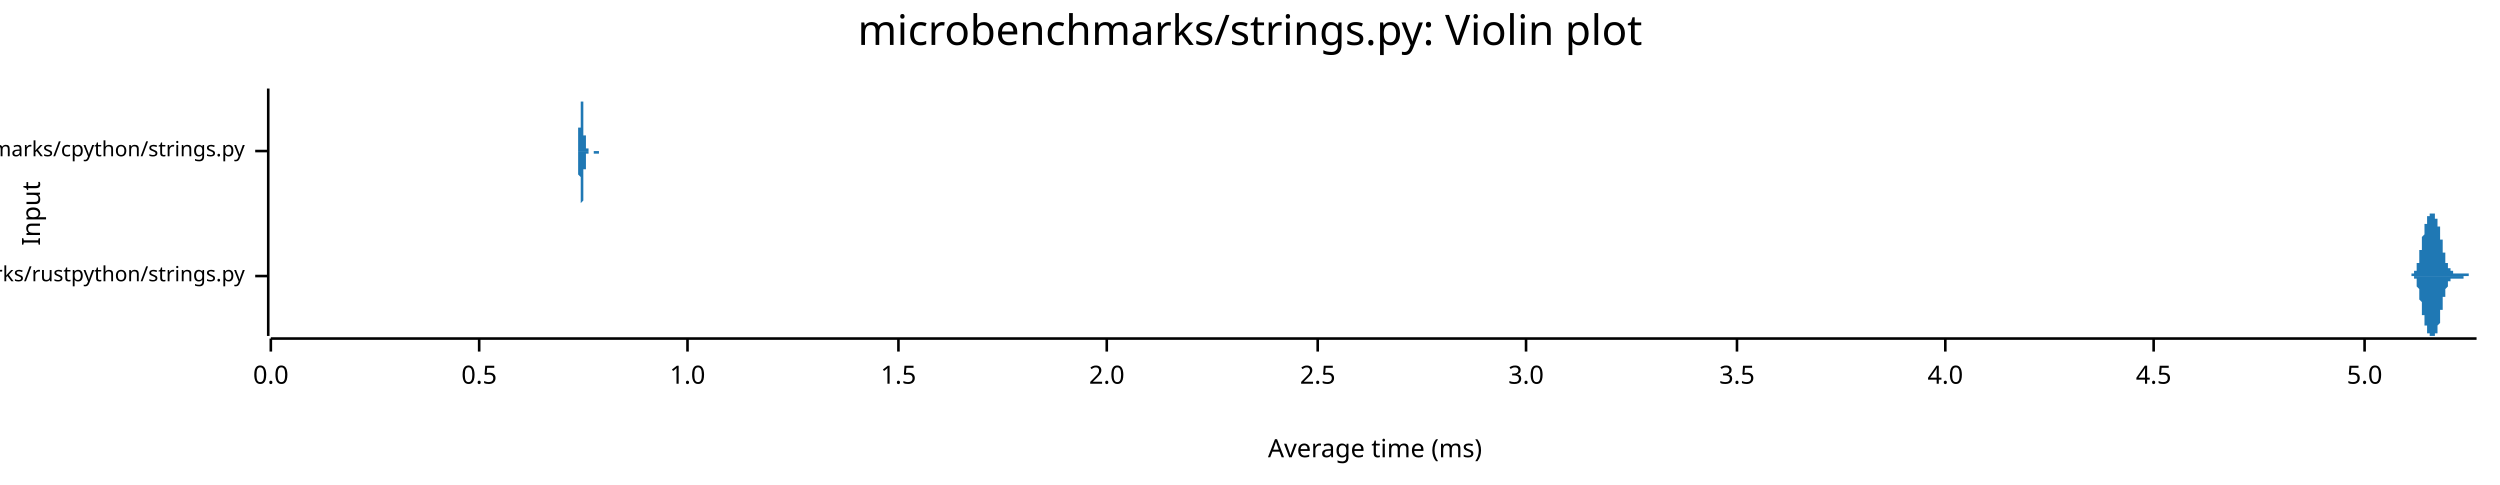
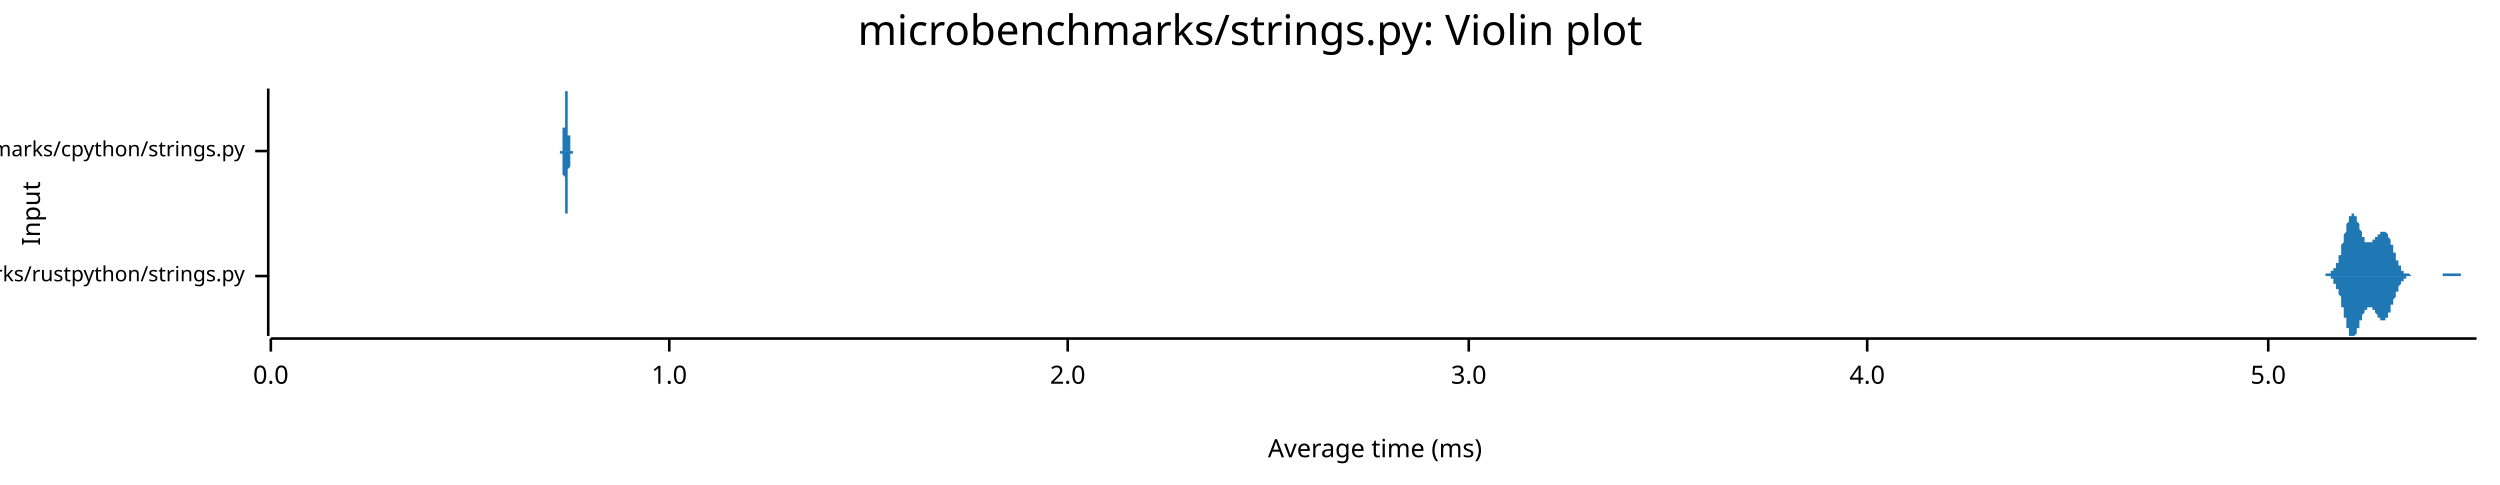
<svg xmlns="http://www.w3.org/2000/svg" width="960" height="186" viewBox="0 0 960 186">
  <text x="480" y="5" dy="0.76em" text-anchor="middle" font-family="sans-serif" font-size="16.129" opacity="1" fill="#000000">
microbenchmarks/strings.py: Violin plot
</text>
  <text x="8" y="82" dy="0.76em" text-anchor="middle" font-family="sans-serif" font-size="9.677" opacity="1" fill="#000000" transform="rotate(270, 8, 82)">
Input
</text>
  <text x="528" y="178" dy="-0.5ex" text-anchor="middle" font-family="sans-serif" font-size="9.677" opacity="1" fill="#000000">
Average time (ms)
</text>
  <polyline fill="none" opacity="1" stroke="#000000" stroke-width="1" points="103,34 103,129 " />
  <text x="94" y="106" dy="0.5ex" text-anchor="end" font-family="sans-serif" font-size="8.065" opacity="1" fill="#000000">
microbenchmarks/rustpython/strings.py
</text>
  <polyline fill="none" opacity="1" stroke="#000000" stroke-width="1" points="98,106 103,106 " />
  <text x="94" y="58" dy="0.5ex" text-anchor="end" font-family="sans-serif" font-size="8.065" opacity="1" fill="#000000">
microbenchmarks/cpython/strings.py
</text>
  <polyline fill="none" opacity="1" stroke="#000000" stroke-width="1" points="98,58 103,58 " />
  <polyline fill="none" opacity="1" stroke="#000000" stroke-width="1" points="104,130 951,130 " />
  <text x="104" y="140" dy="0.76em" text-anchor="middle" font-family="sans-serif" font-size="9.677" opacity="1" fill="#000000">
0.0
</text>
  <polyline fill="none" opacity="1" stroke="#000000" stroke-width="1" points="104,130 104,135 " />
-   <text x="184" y="140" dy="0.76em" text-anchor="middle" font-family="sans-serif" font-size="9.677" opacity="1" fill="#000000">
- 0.5
- </text>
-   <polyline fill="none" opacity="1" stroke="#000000" stroke-width="1" points="184,130 184,135 " />
-   <text x="264" y="140" dy="0.76em" text-anchor="middle" font-family="sans-serif" font-size="9.677" opacity="1" fill="#000000">
+   <text x="257" y="140" dy="0.76em" text-anchor="middle" font-family="sans-serif" font-size="9.677" opacity="1" fill="#000000">
1.0
</text>
-   <polyline fill="none" opacity="1" stroke="#000000" stroke-width="1" points="264,130 264,135 " />
-   <text x="345" y="140" dy="0.76em" text-anchor="middle" font-family="sans-serif" font-size="9.677" opacity="1" fill="#000000">
- 1.5
- </text>
-   <polyline fill="none" opacity="1" stroke="#000000" stroke-width="1" points="345,130 345,135 " />
-   <text x="425" y="140" dy="0.76em" text-anchor="middle" font-family="sans-serif" font-size="9.677" opacity="1" fill="#000000">
+   <polyline fill="none" opacity="1" stroke="#000000" stroke-width="1" points="257,130 257,135 " />
+   <text x="410" y="140" dy="0.76em" text-anchor="middle" font-family="sans-serif" font-size="9.677" opacity="1" fill="#000000">
2.0
</text>
-   <polyline fill="none" opacity="1" stroke="#000000" stroke-width="1" points="425,130 425,135 " />
-   <text x="506" y="140" dy="0.76em" text-anchor="middle" font-family="sans-serif" font-size="9.677" opacity="1" fill="#000000">
- 2.5
- </text>
-   <polyline fill="none" opacity="1" stroke="#000000" stroke-width="1" points="506,130 506,135 " />
-   <text x="586" y="140" dy="0.76em" text-anchor="middle" font-family="sans-serif" font-size="9.677" opacity="1" fill="#000000">
+   <polyline fill="none" opacity="1" stroke="#000000" stroke-width="1" points="410,130 410,135 " />
+   <text x="564" y="140" dy="0.76em" text-anchor="middle" font-family="sans-serif" font-size="9.677" opacity="1" fill="#000000">
3.0
</text>
-   <polyline fill="none" opacity="1" stroke="#000000" stroke-width="1" points="586,130 586,135 " />
-   <text x="667" y="140" dy="0.76em" text-anchor="middle" font-family="sans-serif" font-size="9.677" opacity="1" fill="#000000">
- 3.5
- </text>
-   <polyline fill="none" opacity="1" stroke="#000000" stroke-width="1" points="667,130 667,135 " />
-   <text x="747" y="140" dy="0.76em" text-anchor="middle" font-family="sans-serif" font-size="9.677" opacity="1" fill="#000000">
+   <polyline fill="none" opacity="1" stroke="#000000" stroke-width="1" points="564,130 564,135 " />
+   <text x="717" y="140" dy="0.76em" text-anchor="middle" font-family="sans-serif" font-size="9.677" opacity="1" fill="#000000">
4.0
</text>
-   <polyline fill="none" opacity="1" stroke="#000000" stroke-width="1" points="747,130 747,135 " />
-   <text x="827" y="140" dy="0.76em" text-anchor="middle" font-family="sans-serif" font-size="9.677" opacity="1" fill="#000000">
- 4.5
- </text>
-   <polyline fill="none" opacity="1" stroke="#000000" stroke-width="1" points="827,130 827,135 " />
-   <text x="908" y="140" dy="0.76em" text-anchor="middle" font-family="sans-serif" font-size="9.677" opacity="1" fill="#000000">
+   <polyline fill="none" opacity="1" stroke="#000000" stroke-width="1" points="717,130 717,135 " />
+   <text x="871" y="140" dy="0.76em" text-anchor="middle" font-family="sans-serif" font-size="9.677" opacity="1" fill="#000000">
5.0
</text>
-   <polyline fill="none" opacity="1" stroke="#000000" stroke-width="1" points="908,130 908,135 " />
-   <polygon opacity="1" fill="#1F78B4" points="925,106 925,106 925,106 925,106 925,106 925,106 925,106 925,106 925,106 925,106 925,106 926,106 926,106 926,106 926,106 926,106 926,106 926,106 926,106 926,106 926,106 926,106 926,106 926,106 926,106 926,106 926,106 926,105 926,105 926,105 926,105 927,105 927,105 927,105 927,105 927,105 927,105 927,105 927,105 927,105 927,105 927,105 927,105 927,105 927,105 927,105 927,105 927,104 927,104 927,104 928,104 928,104 928,104 928,104 928,104 928,104 928,103 928,103 928,103 928,103 928,103 928,103 928,103 928,102 928,102 928,102 928,102 928,102 928,101 928,101 929,101 929,101 929,100 929,100 929,100 929,100 929,100 929,99 929,99 929,99 929,99 929,98 929,98 929,98 929,97 929,97 929,97 929,97 929,96 930,96 930,96 930,95 930,95 930,95 930,95 930,94 930,94 930,94 930,93 930,93 930,93 930,93 930,92 930,92 930,92 930,91 930,91 930,91 930,91 931,90 931,90 931,90 931,90 931,89 931,89 931,89 931,89 931,88 931,88 931,88 931,88 931,87 931,87 931,87 931,87 931,87 931,87 931,86 932,86 932,86 932,86 932,86 932,85 932,85 932,85 932,85 932,85 932,85 932,85 932,84 932,84 932,84 932,84 932,84 932,84 932,84 932,84 932,83 933,83 933,83 933,83 933,83 933,83 933,83 933,83 933,83 933,83 933,83 933,82 933,82 933,82 933,82 933,82 933,82 933,82 933,82 933,82 934,82 934,82 934,82 934,82 934,82 934,82 934,82 934,82 934,82 934,82 934,82 934,82 934,82 934,82 934,82 934,82 934,82 934,82 934,82 934,82 935,82 935,82 935,82 935,82 935,83 935,83 935,83 935,83 935,83 935,83 935,83 935,83 935,83 935,83 935,83 935,83 935,83 935,83 935,84 936,84 936,84 936,84 936,84 936,84 936,84 936,84 936,85 936,85 936,85 936,85 936,85 936,85 936,86 936,86 936,86 936,86 936,86 936,87 936,87 937,87 937,87 937,88 937,88 937,88 937,88 937,89 937,89 937,89 937,89 937,90 937,90 937,90 937,91 937,91 937,91 937,91 937,92 937,92 937,92 938,92 938,93 938,93 938,93 938,94 938,94 938,94 938,94 938,95 938,95 938,95 938,95 938,96 938,96 938,96 938,96 938,97 938,97 938,97 939,97 939,98 939,98 939,98 939,98 939,98 939,99 939,99 939,99 939,99 939,99 939,100 939,100 939,100 939,100 939,100 939,100 939,101 939,101 939,101 940,101 940,101 940,101 940,102 940,102 940,102 940,102 940,102 940,102 940,102 940,102 940,103 940,103 940,103 940,103 940,103 940,103 940,103 940,103 941,103 941,103 941,103 941,104 941,104 941,104 941,104 941,104 941,104 941,104 941,104 941,104 941,104 941,104 941,104 941,104 941,104 941,104 941,104 941,104 942,104 942,104 942,104 942,104 942,104 942,104 942,105 942,105 942,105 942,105 942,105 942,105 942,105 942,105 942,105 942,105 942,105 942,105 942,105 943,105 943,105 943,105 943,105 943,105 943,105 943,105 943,105 943,105 943,105 943,105 943,105 943,105 943,105 943,105 943,105 943,105 943,105 943,105 943,105 944,105 944,105 944,105 944,105 944,105 944,105 944,105 944,105 944,105 944,105 944,105 944,105 944,105 944,105 944,105 944,105 944,105 944,105 944,105 945,105 945,105 945,105 945,105 945,105 945,105 945,105 945,105 945,105 945,105 945,105 945,105 945,105 945,105 945,105 945,105 945,105 945,105 945,105 945,105 946,105 946,105 946,105 946,105 946,105 946,105 946,105 946,105 946,105 946,105 946,105 946,105 946,105 946,105 946,105 946,105 946,105 946,105 946,105 947,105 947,105 947,105 947,105 947,105 947,105 947,105 947,105 947,105 947,105 947,105 947,105 947,105 947,105 947,105 947,105 947,105 947,105 947,105 947,105 948,105 948,105 948,105 948,105 948,105 948,105 948,105 948,105 948,105 948,105 948,105 948,105 948,105 948,105 948,105 948,106 948,106 948,106 948,106 949,106 949,106 949,106 949,106 949,106 949,106 949,106 949,106 949,106 949,106 949,106 949,106 949,106 949,106 949,106 949,106 949,106 949,106 949,106 949,106 950,106 950,106 950,106 950,106 950,106 950,106 950,106 950,106 950,106 950,106 950,106 950,106 950,106 950,106 950,106 950,106 950,106 950,106 950,106 951,106 951,106 925,106 " />
-   <polygon opacity="1" fill="#1F78B4" points="925,106 925,106 925,106 925,106 925,106 925,106 925,106 925,106 925,106 925,106 925,106 926,106 926,106 926,106 926,106 926,106 926,106 926,106 926,106 926,106 926,106 926,106 926,106 926,106 926,106 926,106 926,106 926,106 926,106 926,106 926,106 927,106 927,106 927,106 927,106 927,106 927,106 927,106 927,106 927,106 927,107 927,107 927,107 927,107 927,107 927,107 927,107 927,107 927,107 927,107 928,107 928,107 928,108 928,108 928,108 928,108 928,108 928,108 928,108 928,109 928,109 928,109 928,109 928,109 928,109 928,110 928,110 928,110 928,110 928,110 929,111 929,111 929,111 929,111 929,111 929,112 929,112 929,112 929,112 929,113 929,113 929,113 929,114 929,114 929,114 929,114 929,115 929,115 929,115 930,116 930,116 930,116 930,116 930,117 930,117 930,117 930,118 930,118 930,118 930,118 930,119 930,119 930,119 930,120 930,120 930,120 930,120 930,121 930,121 931,121 931,121 931,122 931,122 931,122 931,122 931,123 931,123 931,123 931,123 931,124 931,124 931,124 931,124 931,124 931,125 931,125 931,125 931,125 932,125 932,126 932,126 932,126 932,126 932,126 932,126 932,127 932,127 932,127 932,127 932,127 932,127 932,127 932,128 932,128 932,128 932,128 932,128 932,128 933,128 933,128 933,128 933,128 933,129 933,129 933,129 933,129 933,129 933,129 933,129 933,129 933,129 933,129 933,129 933,129 933,129 933,129 933,129 934,129 934,129 934,129 934,129 934,129 934,129 934,129 934,129 934,129 934,129 934,129 934,129 934,129 934,129 934,129 934,129 934,129 934,129 934,129 934,129 935,129 935,129 935,129 935,129 935,129 935,129 935,129 935,129 935,129 935,129 935,129 935,129 935,128 935,128 935,128 935,128 935,128 935,128 935,128 936,128 936,128 936,128 936,127 936,127 936,127 936,127 936,127 936,127 936,127 936,126 936,126 936,126 936,126 936,126 936,125 936,125 936,125 936,125 936,125 937,124 937,124 937,124 937,124 937,123 937,123 937,123 937,123 937,122 937,122 937,122 937,122 937,121 937,121 937,121 937,120 937,120 937,120 937,120 937,119 938,119 938,119 938,119 938,118 938,118 938,118 938,117 938,117 938,117 938,117 938,116 938,116 938,116 938,116 938,115 938,115 938,115 938,115 938,114 939,114 939,114 939,114 939,114 939,113 939,113 939,113 939,113 939,113 939,112 939,112 939,112 939,112 939,112 939,111 939,111 939,111 939,111 939,111 939,111 940,110 940,110 940,110 940,110 940,110 940,110 940,110 940,109 940,109 940,109 940,109 940,109 940,109 940,109 940,109 940,109 940,108 940,108 940,108 941,108 941,108 941,108 941,108 941,108 941,108 941,108 941,108 941,108 941,108 941,108 941,107 941,107 941,107 941,107 941,107 941,107 941,107 941,107 941,107 942,107 942,107 942,107 942,107 942,107 942,107 942,107 942,107 942,107 942,107 942,107 942,107 942,107 942,107 942,107 942,107 942,107 942,107 942,107 943,107 943,107 943,107 943,107 943,107 943,107 943,107 943,107 943,107 943,107 943,107 943,107 943,107 943,107 943,107 943,107 943,107 943,107 943,107 943,107 944,107 944,107 944,107 944,107 944,107 944,107 944,107 944,107 944,107 944,107 944,107 944,107 944,107 944,107 944,107 944,107 944,107 944,107 944,107 945,107 945,107 945,107 945,107 945,107 945,107 945,107 945,107 945,107 945,107 945,107 945,107 945,107 945,107 945,107 945,107 945,107 945,107 945,107 945,107 946,107 946,107 946,107 946,107 946,107 946,107 946,107 946,107 946,107 946,107 946,107 946,107 946,107 946,107 946,107 946,107 946,107 946,106 946,106 947,106 947,106 947,106 947,106 947,106 947,106 947,106 947,106 947,106 947,106 947,106 947,106 947,106 947,106 947,106 947,106 947,106 947,106 947,106 947,106 948,106 948,106 948,106 948,106 948,106 948,106 948,106 948,106 948,106 948,106 948,106 948,106 948,106 948,106 948,106 948,106 948,106 948,106 948,106 949,106 949,106 949,106 949,106 949,106 949,106 949,106 949,106 949,106 949,106 949,106 949,106 949,106 949,106 949,106 949,106 949,106 949,106 949,106 949,106 950,106 950,106 950,106 950,106 950,106 950,106 950,106 950,106 950,106 950,106 950,106 950,106 950,106 950,106 950,106 950,106 950,106 950,106 950,106 951,106 951,106 925,106 " />
-   <polygon opacity="1" fill="#1F78B4" points="222,58 222,58 222,58 222,58 222,58 222,58 222,58 222,58 222,58 222,58 222,58 222,58 222,58 222,58 222,58 222,58 222,58 222,58 222,58 222,58 222,58 222,58 222,58 222,57 222,57 222,57 222,57 222,57 222,57 222,57 222,57 222,56 222,56 222,56 222,56 222,56 222,55 222,55 222,55 222,55 222,54 222,54 222,54 222,54 222,53 222,53 222,52 222,52 222,52 222,51 222,51 222,50 222,50 222,49 223,49 223,48 223,48 223,47 223,47 223,46 223,46 223,45 223,45 223,44 223,44 223,43 223,42 223,42 223,41 223,41 223,40 223,40 223,39 223,39 223,38 223,38 223,38 223,37 223,37 223,36 223,36 223,36 223,36 223,35 223,35 223,35 223,35 223,35 223,35 223,35 223,34 223,35 223,35 223,35 223,35 223,35 223,35 223,35 223,35 223,36 223,36 223,36 223,36 223,37 223,37 223,37 223,38 223,38 223,39 223,39 224,39 224,40 224,40 224,41 224,41 224,41 224,42 224,42 224,43 224,43 224,44 224,44 224,44 224,45 224,45 224,46 224,46 224,46 224,47 224,47 224,47 224,48 224,48 224,48 224,49 224,49 224,49 224,49 224,50 224,50 224,50 224,50 224,50 224,50 224,50 224,51 224,51 224,51 224,51 224,51 224,51 224,51 224,51 224,51 224,51 224,51 224,51 224,51 224,51 224,51 224,51 224,51 224,51 224,51 224,51 224,51 224,52 225,52 225,52 225,52 225,52 225,52 225,52 225,52 225,52 225,52 225,52 225,52 225,52 225,53 225,53 225,53 225,53 225,53 225,53 225,53 225,54 225,54 225,54 225,54 225,54 225,54 225,54 225,55 225,55 225,55 225,55 225,55 225,55 225,55 225,56 225,56 225,56 225,56 225,56 225,56 225,56 225,56 225,56 225,57 225,57 225,57 225,57 225,57 225,57 225,57 225,57 225,57 225,57 225,57 225,57 225,57 225,57 226,57 226,58 226,58 226,58 226,58 226,58 226,58 226,58 226,58 226,58 226,58 226,58 226,58 226,58 226,58 226,58 226,58 226,58 226,58 226,58 226,58 226,58 226,58 226,58 226,58 226,58 226,58 226,58 226,58 226,58 226,58 226,58 226,58 226,58 226,58 226,58 226,58 226,58 226,58 226,58 226,58 226,58 226,58 226,58 226,58 226,58 226,58 226,58 226,58 226,58 226,58 226,58 226,58 226,58 226,58 226,58 226,58 227,58 227,58 227,58 227,58 227,58 227,58 227,58 227,58 227,58 227,58 227,58 227,58 227,58 227,58 227,58 227,58 227,58 227,58 227,58 227,58 227,58 227,58 227,58 227,58 227,58 227,58 227,58 227,58 227,58 227,58 227,58 227,58 227,58 227,58 227,58 227,58 227,58 227,58 227,58 227,58 227,58 227,58 227,58 227,58 227,58 227,58 227,58 227,58 227,58 227,58 227,58 227,58 227,58 227,58 227,58 227,58 228,58 228,58 228,58 228,58 228,58 228,58 228,58 228,58 228,58 228,58 228,58 228,58 228,58 228,58 228,58 228,58 228,58 228,58 228,58 228,58 228,58 228,58 228,58 228,58 228,58 228,58 228,58 228,58 228,58 228,58 228,58 228,58 228,58 228,58 228,58 228,58 228,58 228,58 228,58 228,58 228,58 228,58 228,58 228,58 228,58 228,58 228,58 228,58 228,58 228,58 228,58 228,58 228,58 228,58 228,58 228,58 229,58 229,58 229,58 229,58 229,58 229,58 229,58 229,58 229,58 229,58 229,58 229,58 229,58 229,58 229,58 229,58 229,58 229,58 229,58 229,58 229,58 229,58 229,58 229,58 229,58 229,58 229,58 229,58 229,58 229,58 229,58 229,58 229,58 229,58 229,58 229,58 229,58 229,58 229,58 229,58 229,58 229,58 229,58 229,58 229,58 229,58 229,58 229,58 229,58 229,58 229,58 229,58 229,58 229,58 229,58 229,58 229,58 230,58 230,58 230,58 230,58 230,58 230,58 230,58 230,58 230,58 230,58 230,58 230,58 230,58 230,58 230,58 230,58 230,58 230,58 230,58 230,58 230,58 230,58 230,58 230,58 230,58 230,58 230,58 230,58 230,58 230,58 230,58 230,58 230,58 230,58 230,58 230,58 230,58 230,58 230,58 230,58 230,58 230,58 230,58 230,58 230,58 230,58 230,58 230,58 230,58 230,58 230,58 230,58 222,58 " />
-   <polygon opacity="1" fill="#1F78B4" points="222,58 222,58 222,58 222,58 222,58 222,58 222,58 222,58 222,58 222,58 222,58 222,58 222,58 222,59 222,59 222,59 222,59 222,59 222,59 222,59 222,59 222,59 222,59 222,59 222,59 222,59 222,59 222,59 222,60 222,60 222,60 222,60 222,60 222,60 222,61 222,61 222,61 222,61 222,62 222,62 222,62 222,62 222,63 222,63 222,63 222,64 222,64 222,64 222,65 222,65 222,66 222,66 222,67 222,67 223,68 223,68 223,69 223,69 223,70 223,70 223,71 223,71 223,72 223,72 223,73 223,73 223,74 223,75 223,75 223,76 223,76 223,77 223,77 223,78 223,78 223,78 223,79 223,79 223,80 223,80 223,80 223,81 223,81 223,81 223,81 223,82 223,82 223,82 223,82 223,82 223,82 223,82 223,82 223,82 223,82 223,82 223,82 223,81 223,81 223,81 223,81 223,80 223,80 223,80 223,79 223,79 223,79 223,78 223,78 223,78 224,77 224,77 224,76 224,76 224,75 224,75 224,75 224,74 224,74 224,73 224,73 224,72 224,72 224,72 224,71 224,71 224,70 224,70 224,70 224,69 224,69 224,69 224,68 224,68 224,68 224,68 224,67 224,67 224,67 224,67 224,67 224,66 224,66 224,66 224,66 224,66 224,66 224,66 224,66 224,66 224,66 224,65 224,65 224,65 224,65 224,65 224,65 224,65 224,65 224,65 224,65 224,65 224,65 224,65 224,65 224,65 224,65 225,65 225,65 225,65 225,65 225,65 225,65 225,65 225,64 225,64 225,64 225,64 225,64 225,64 225,64 225,64 225,64 225,63 225,63 225,63 225,63 225,63 225,63 225,63 225,62 225,62 225,62 225,62 225,62 225,62 225,62 225,61 225,61 225,61 225,61 225,61 225,61 225,61 225,60 225,60 225,60 225,60 225,60 225,60 225,60 225,60 225,60 225,60 225,60 225,59 225,59 225,59 225,59 225,59 225,59 225,59 225,59 226,59 226,59 226,59 226,59 226,59 226,59 226,59 226,59 226,59 226,59 226,59 226,59 226,59 226,59 226,59 226,59 226,59 226,59 226,59 226,59 226,59 226,59 226,59 226,58 226,58 226,58 226,58 226,58 226,58 226,58 226,58 226,58 226,58 226,58 226,58 226,58 226,58 226,58 226,58 226,58 226,58 226,58 226,58 226,58 226,58 226,58 226,58 226,58 226,58 226,58 226,58 226,58 226,58 226,58 226,58 226,58 226,58 227,58 227,58 227,58 227,58 227,58 227,58 227,58 227,58 227,58 227,58 227,58 227,58 227,58 227,58 227,58 227,58 227,58 227,58 227,58 227,58 227,58 227,58 227,58 227,58 227,58 227,58 227,58 227,58 227,58 227,58 227,58 227,58 227,58 227,58 227,58 227,58 227,58 227,58 227,58 227,58 227,58 227,58 227,58 227,58 227,58 227,58 227,58 227,58 227,58 227,58 227,58 227,58 227,58 227,58 227,58 227,58 228,58 228,58 228,58 228,58 228,58 228,58 228,58 228,58 228,58 228,58 228,58 228,58 228,58 228,58 228,58 228,58 228,58 228,58 228,58 228,58 228,58 228,58 228,58 228,58 228,58 228,58 228,58 228,58 228,58 228,58 228,58 228,58 228,58 228,58 228,58 228,58 228,58 228,58 228,58 228,58 228,58 228,58 228,58 228,58 228,59 228,59 228,59 228,59 228,59 228,59 228,59 228,59 228,59 228,59 228,59 228,59 229,59 229,59 229,59 229,59 229,59 229,59 229,59 229,59 229,59 229,59 229,59 229,59 229,59 229,59 229,59 229,59 229,59 229,59 229,59 229,59 229,59 229,59 229,59 229,59 229,59 229,59 229,59 229,59 229,59 229,59 229,59 229,59 229,59 229,59 229,59 229,59 229,59 229,59 229,59 229,59 229,59 229,59 229,59 229,59 229,59 229,59 229,59 229,59 229,59 229,59 229,59 229,59 229,59 229,59 229,59 229,59 229,59 230,59 230,59 230,59 230,59 230,58 230,58 230,58 230,58 230,58 230,58 230,58 230,58 230,58 230,58 230,58 230,58 230,58 230,58 230,58 230,58 230,58 230,58 230,58 230,58 230,58 230,58 230,58 230,58 230,58 230,58 230,58 230,58 230,58 230,58 230,58 230,58 230,58 230,58 230,58 230,58 230,58 230,58 230,58 230,58 230,58 230,58 230,58 230,58 230,58 230,58 230,58 230,58 222,58 " />
+   <polyline fill="none" opacity="1" stroke="#000000" stroke-width="1" points="871,130 871,135 " />
+   <polygon opacity="1" fill="#1F78B4" points="890,106 891,106 891,106 891,106 891,106 891,106 891,106 891,106 891,106 892,106 892,106 892,106 892,106 892,106 892,106 892,106 892,106 892,106 893,106 893,106 893,106 893,106 893,106 893,106 893,105 893,105 894,105 894,105 894,105 894,105 894,105 894,105 894,105 894,105 895,105 895,105 895,105 895,105 895,105 895,105 895,104 895,104 896,104 896,104 896,104 896,104 896,104 896,104 896,103 896,103 896,103 897,103 897,103 897,102 897,102 897,102 897,102 897,101 897,101 898,101 898,100 898,100 898,100 898,99 898,99 898,98 898,98 899,98 899,97 899,97 899,96 899,96 899,95 899,95 899,94 899,94 900,93 900,93 900,92 900,92 900,91 900,91 900,90 900,90 901,89 901,89 901,88 901,88 901,87 901,87 901,86 901,86 902,85 902,85 902,85 902,84 902,84 902,84 902,83 902,83 902,83 903,83 903,83 903,82 903,82 903,82 903,82 903,82 903,82 904,82 904,82 904,82 904,82 904,82 904,83 904,83 904,83 905,83 905,83 905,84 905,84 905,84 905,84 905,85 905,85 905,85 906,86 906,86 906,87 906,87 906,87 906,88 906,88 906,88 907,89 907,89 907,89 907,90 907,90 907,90 907,91 907,91 908,91 908,91 908,92 908,92 908,92 908,92 908,92 908,93 909,93 909,93 909,93 909,93 909,93 909,93 909,93 909,93 909,93 910,93 910,93 910,93 910,93 910,93 910,93 910,93 910,93 911,93 911,93 911,93 911,93 911,93 911,93 911,93 911,92 912,92 912,92 912,92 912,92 912,92 912,92 912,91 912,91 912,91 913,91 913,91 913,91 913,90 913,90 913,90 913,90 913,90 914,90 914,90 914,89 914,89 914,89 914,89 914,89 914,89 915,89 915,89 915,89 915,89 915,89 915,89 915,89 915,89 915,89 916,89 916,89 916,89 916,89 916,89 916,89 916,89 916,89 917,90 917,90 917,90 917,90 917,90 917,91 917,91 917,91 918,92 918,92 918,92 918,92 918,93 918,93 918,93 918,94 918,94 919,94 919,95 919,95 919,96 919,96 919,96 919,97 919,97 920,97 920,98 920,98 920,98 920,99 920,99 920,99 920,100 921,100 921,100 921,101 921,101 921,101 921,101 921,102 921,102 922,102 922,102 922,102 922,103 922,103 922,103 922,103 922,103 922,104 923,104 923,104 923,104 923,104 923,104 923,104 923,104 923,105 924,105 924,105 924,105 924,105 924,105 924,105 924,105 924,105 925,105 925,105 925,105 925,105 925,105 925,105 925,105 925,105 925,105 926,106 926,106 926,106 926,106 926,106 926,106 926,106 926,106 927,106 927,106 927,106 927,106 927,106 927,106 927,106 927,106 928,106 928,106 928,106 928,106 928,106 928,106 928,106 928,106 928,106 929,106 929,106 929,106 929,106 929,106 929,106 929,106 929,106 930,106 930,106 930,106 930,106 930,106 930,106 930,106 930,106 931,106 931,106 931,106 931,106 931,106 931,106 931,106 931,106 931,106 932,106 932,106 932,106 932,106 932,106 932,106 932,106 932,106 933,106 933,106 933,106 933,106 933,106 933,106 933,106 933,106 934,106 934,106 934,106 934,106 934,106 934,106 934,106 934,106 934,106 935,106 935,106 935,106 935,106 935,106 935,106 935,106 935,106 936,106 936,106 936,106 936,106 936,106 936,106 936,106 936,106 937,106 937,106 937,106 937,106 937,106 937,106 937,106 937,106 938,106 938,106 938,106 938,106 938,106 938,106 938,106 938,105 938,105 939,105 939,105 939,105 939,105 939,105 939,105 939,105 939,105 940,105 940,105 940,105 940,105 940,105 940,105 940,105 940,105 941,105 941,105 941,105 941,105 941,105 941,105 941,105 941,105 941,105 942,105 942,105 942,105 942,105 942,105 942,105 942,105 942,105 943,105 943,105 943,105 943,105 943,105 943,105 943,105 943,105 944,105 944,105 944,105 944,105 944,105 944,105 944,105 944,105 944,105 945,105 945,105 945,105 945,105 945,105 945,105 945,106 945,106 946,106 946,106 946,106 946,106 946,106 946,106 946,106 946,106 947,106 947,106 947,106 947,106 947,106 947,106 947,106 947,106 947,106 948,106 948,106 948,106 948,106 948,106 948,106 948,106 948,106 949,106 949,106 949,106 949,106 949,106 949,106 949,106 949,106 950,106 950,106 950,106 950,106 950,106 950,106 950,106 950,106 951,106 951,106 890,106 " />
+   <polygon opacity="1" fill="#1F78B4" points="890,106 891,106 891,106 891,106 891,106 891,106 891,106 891,106 891,106 892,106 892,106 892,106 892,106 892,106 892,106 892,106 892,106 892,106 893,106 893,106 893,106 893,106 893,106 893,106 893,106 893,106 894,106 894,106 894,106 894,106 894,106 894,106 894,106 894,106 895,106 895,107 895,107 895,107 895,107 895,107 895,107 895,107 896,107 896,107 896,108 896,108 896,108 896,108 896,108 896,108 896,109 897,109 897,109 897,109 897,109 897,110 897,110 897,110 897,111 898,111 898,111 898,112 898,112 898,112 898,113 898,113 898,113 899,114 899,114 899,115 899,115 899,116 899,116 899,117 899,117 899,118 900,118 900,119 900,119 900,120 900,120 900,121 900,121 900,122 901,122 901,123 901,123 901,124 901,124 901,125 901,125 901,126 902,126 902,126 902,127 902,127 902,127 902,128 902,128 902,128 902,129 903,129 903,129 903,129 903,129 903,129 903,129 903,129 903,129 904,129 904,129 904,129 904,129 904,129 904,129 904,129 904,129 905,128 905,128 905,128 905,128 905,127 905,127 905,127 905,126 905,126 906,126 906,125 906,125 906,125 906,124 906,124 906,124 906,123 907,123 907,122 907,122 907,122 907,122 907,121 907,121 907,121 908,120 908,120 908,120 908,120 908,119 908,119 908,119 908,119 909,119 909,119 909,118 909,118 909,118 909,118 909,118 909,118 909,118 910,118 910,118 910,118 910,118 910,118 910,118 910,118 910,118 911,118 911,118 911,119 911,119 911,119 911,119 911,119 911,119 912,119 912,119 912,120 912,120 912,120 912,120 912,120 912,120 912,120 913,121 913,121 913,121 913,121 913,121 913,121 913,122 913,122 914,122 914,122 914,122 914,122 914,122 914,122 914,123 914,123 915,123 915,123 915,123 915,123 915,123 915,123 915,123 915,123 915,123 916,123 916,123 916,123 916,123 916,122 916,122 916,122 916,122 917,122 917,122 917,121 917,121 917,121 917,121 917,121 917,120 918,120 918,120 918,119 918,119 918,119 918,118 918,118 918,118 918,117 919,117 919,117 919,116 919,116 919,116 919,115 919,115 919,115 920,114 920,114 920,113 920,113 920,113 920,113 920,112 920,112 921,112 921,111 921,111 921,111 921,110 921,110 921,110 921,110 922,109 922,109 922,109 922,109 922,109 922,108 922,108 922,108 922,108 923,108 923,108 923,107 923,107 923,107 923,107 923,107 923,107 924,107 924,107 924,107 924,107 924,107 924,106 924,106 924,106 925,106 925,106 925,106 925,106 925,106 925,106 925,106 925,106 925,106 926,106 926,106 926,106 926,106 926,106 926,106 926,106 926,106 927,106 927,106 927,106 927,106 927,106 927,106 927,106 927,106 928,106 928,106 928,106 928,106 928,106 928,106 928,106 928,106 928,106 929,106 929,106 929,106 929,106 929,106 929,106 929,106 929,106 930,106 930,106 930,106 930,106 930,106 930,106 930,106 930,106 931,106 931,106 931,106 931,106 931,106 931,106 931,106 931,106 931,106 932,106 932,106 932,106 932,106 932,106 932,106 932,106 932,106 933,106 933,106 933,106 933,106 933,106 933,106 933,106 933,106 934,106 934,106 934,106 934,106 934,106 934,106 934,106 934,106 934,106 935,106 935,106 935,106 935,106 935,106 935,106 935,106 935,106 936,106 936,106 936,106 936,106 936,106 936,106 936,106 936,106 937,106 937,106 937,106 937,106 937,106 937,106 937,106 937,106 938,106 938,106 938,106 938,106 938,106 938,106 938,106 938,106 938,106 939,106 939,106 939,106 939,106 939,106 939,106 939,106 939,106 940,106 940,106 940,106 940,106 940,106 940,106 940,106 940,106 941,106 941,106 941,106 941,106 941,106 941,106 941,106 941,106 941,106 942,106 942,106 942,106 942,106 942,106 942,106 942,106 942,106 943,106 943,106 943,106 943,106 943,106 943,106 943,106 943,106 944,106 944,106 944,106 944,106 944,106 944,106 944,106 944,106 944,106 945,106 945,106 945,106 945,106 945,106 945,106 945,106 945,106 946,106 946,106 946,106 946,106 946,106 946,106 946,106 946,106 947,106 947,106 947,106 947,106 947,106 947,106 947,106 947,106 947,106 948,106 948,106 948,106 948,106 948,106 948,106 948,106 948,106 949,106 949,106 949,106 949,106 949,106 949,106 949,106 949,106 950,106 950,106 950,106 950,106 950,106 950,106 950,106 950,106 951,106 951,106 890,106 " />
+   <polygon opacity="1" fill="#1F78B4" points="215,58 215,58 215,58 215,58 215,58 215,58 215,58 216,58 216,58 216,58 216,58 216,58 216,57 216,57 216,57 216,57 216,57 216,57 216,56 216,56 216,56 216,56 216,55 216,55 216,55 216,54 216,54 216,53 216,53 216,52 216,51 216,51 216,50 216,49 217,49 217,48 217,47 217,46 217,45 217,45 217,44 217,43 217,42 217,41 217,40 217,40 217,39 217,38 217,38 217,37 217,36 217,36 217,36 217,35 217,35 217,35 217,35 217,34 217,35 217,35 218,35 218,35 218,35 218,36 218,36 218,37 218,37 218,38 218,39 218,39 218,40 218,41 218,42 218,42 218,43 218,44 218,45 218,46 218,46 218,47 218,48 218,49 218,49 218,50 218,51 218,51 218,52 219,52 219,53 219,53 219,54 219,54 219,54 219,55 219,55 219,55 219,56 219,56 219,56 219,56 219,57 219,57 219,57 219,57 219,57 219,57 219,57 219,57 219,58 219,58 219,58 219,58 219,58 220,58 220,58 220,58 220,58 220,58 220,58 220,58 220,58 220,58 220,58 220,58 220,58 220,58 220,58 220,58 220,58 220,58 220,58 220,58 220,58 220,58 220,58 220,58 220,58 220,58 220,58 220,58 221,58 221,58 221,58 221,58 221,58 221,58 221,58 221,58 221,58 221,58 221,58 221,58 221,58 221,58 221,58 221,58 221,58 221,58 221,58 221,58 221,58 221,58 221,58 221,58 221,58 221,58 222,58 222,58 222,58 222,58 222,58 222,58 222,58 222,58 222,58 222,58 222,58 222,58 222,58 222,58 222,58 222,58 222,58 222,58 222,58 222,58 222,58 222,58 222,58 222,58 222,58 222,58 222,58 223,58 223,58 223,58 223,58 223,58 223,58 223,58 223,58 223,58 223,58 223,58 223,58 223,58 223,58 223,58 223,58 223,58 223,58 223,58 223,58 223,58 223,58 223,58 223,58 223,58 223,58 224,58 224,58 224,58 224,58 224,58 224,58 224,58 224,58 224,58 224,58 224,58 224,58 224,58 224,58 224,58 224,58 224,58 224,58 224,58 224,58 224,58 224,58 224,58 224,58 224,58 224,58 224,58 225,58 225,58 225,58 225,58 225,58 225,58 225,58 225,58 225,58 225,58 225,58 225,58 225,58 225,58 225,58 225,58 225,58 225,58 225,58 225,58 225,58 225,58 225,58 225,58 225,58 225,58 226,58 226,58 226,58 226,58 226,58 226,58 226,58 226,58 226,58 226,58 226,58 226,58 226,58 226,58 226,58 226,58 226,58 226,58 226,58 226,58 226,58 226,58 226,58 226,58 226,58 226,58 226,58 227,58 227,58 227,58 227,58 227,58 227,58 227,58 227,58 227,58 227,58 227,58 227,58 227,58 227,58 227,58 227,58 227,58 227,58 227,58 227,58 227,58 227,58 227,58 227,58 227,58 227,58 228,58 228,58 228,58 228,58 228,58 228,58 228,58 228,58 228,58 228,58 228,58 228,58 228,58 228,58 228,58 228,58 228,58 228,58 228,58 228,58 228,58 228,58 228,58 228,58 228,58 228,58 228,58 229,58 229,58 229,58 229,58 229,58 229,58 229,58 229,58 229,58 229,58 229,58 229,58 229,58 229,58 229,58 229,58 229,58 229,58 229,58 229,58 229,58 229,58 229,58 229,58 229,58 229,58 230,58 230,58 230,58 230,58 230,58 230,58 230,58 230,58 230,58 230,58 230,58 230,58 230,58 230,58 230,58 230,58 230,58 230,58 230,58 230,58 230,58 230,58 230,58 230,58 230,58 230,58 230,58 231,58 231,58 231,58 231,58 231,58 231,58 231,58 231,58 231,58 231,58 231,58 231,58 231,58 231,58 231,58 231,58 231,58 231,58 231,58 231,58 231,58 231,58 231,58 231,58 231,58 231,58 232,58 232,58 232,58 232,58 232,58 232,58 232,58 232,58 232,58 232,58 232,58 232,58 232,58 232,58 232,58 232,58 232,58 232,58 232,58 232,58 232,58 232,58 232,58 232,58 232,58 232,58 232,58 233,58 233,58 233,58 233,58 233,58 233,58 233,58 233,58 233,58 233,58 233,58 233,58 233,58 233,58 233,58 233,58 233,58 233,58 233,58 233,58 233,58 233,58 233,58 233,58 233,58 233,58 234,58 234,58 234,58 234,58 234,58 234,58 234,58 234,58 234,58 234,58 234,58 234,58 234,58 234,58 234,58 234,58 234,58 215,58 " />
+   <polygon opacity="1" fill="#1F78B4" points="215,58 215,58 215,58 215,58 215,58 215,58 215,59 216,59 216,59 216,59 216,59 216,59 216,59 216,59 216,59 216,59 216,60 216,60 216,60 216,60 216,61 216,61 216,61 216,62 216,62 216,62 216,63 216,63 216,64 216,65 216,65 216,66 216,66 216,67 217,68 217,69 217,69 217,70 217,71 217,72 217,73 217,74 217,74 217,75 217,76 217,77 217,78 217,78 217,79 217,80 217,80 217,81 217,81 217,81 217,82 217,82 217,82 217,82 217,82 217,82 218,82 218,81 218,81 218,81 218,80 218,80 218,79 218,79 218,78 218,77 218,76 218,76 218,75 218,74 218,73 218,73 218,72 218,71 218,70 218,69 218,69 218,68 218,67 218,67 218,66 218,65 218,65 219,64 219,64 219,63 219,63 219,62 219,62 219,62 219,61 219,61 219,61 219,61 219,60 219,60 219,60 219,60 219,60 219,59 219,59 219,59 219,59 219,59 219,59 219,59 219,59 219,59 219,59 220,59 220,59 220,59 220,59 220,58 220,58 220,58 220,58 220,58 220,58 220,58 220,58 220,58 220,58 220,58 220,58 220,58 220,58 220,58 220,58 220,58 220,58 220,58 220,58 220,58 220,58 220,58 221,58 221,58 221,58 221,58 221,58 221,58 221,58 221,58 221,58 221,58 221,58 221,58 221,58 221,58 221,58 221,58 221,58 221,58 221,58 221,58 221,58 221,58 221,58 221,58 221,58 221,58 222,58 222,58 222,58 222,58 222,58 222,58 222,58 222,58 222,58 222,58 222,58 222,58 222,58 222,58 222,58 222,58 222,58 222,58 222,58 222,58 222,58 222,58 222,58 222,58 222,58 222,58 222,58 223,58 223,58 223,58 223,58 223,58 223,58 223,58 223,58 223,58 223,58 223,58 223,58 223,58 223,58 223,58 223,58 223,58 223,58 223,58 223,58 223,58 223,58 223,58 223,58 223,58 223,58 224,58 224,58 224,58 224,58 224,58 224,58 224,58 224,58 224,58 224,58 224,58 224,58 224,58 224,58 224,58 224,58 224,58 224,58 224,58 224,58 224,58 224,58 224,58 224,58 224,58 224,58 224,58 225,58 225,58 225,58 225,58 225,58 225,58 225,58 225,58 225,58 225,58 225,58 225,58 225,58 225,58 225,58 225,58 225,58 225,58 225,58 225,58 225,58 225,58 225,58 225,58 225,58 225,58 226,58 226,58 226,58 226,58 226,58 226,58 226,58 226,58 226,58 226,58 226,58 226,58 226,58 226,58 226,58 226,58 226,58 226,58 226,58 226,58 226,58 226,58 226,58 226,58 226,58 226,58 226,58 227,58 227,58 227,58 227,58 227,58 227,58 227,58 227,58 227,58 227,58 227,58 227,58 227,58 227,58 227,58 227,58 227,58 227,58 227,58 227,58 227,58 227,58 227,58 227,58 227,58 227,58 228,58 228,58 228,58 228,58 228,58 228,58 228,58 228,58 228,58 228,58 228,58 228,58 228,58 228,58 228,58 228,58 228,58 228,58 228,58 228,58 228,58 228,58 228,58 228,58 228,58 228,58 228,58 229,58 229,58 229,58 229,58 229,58 229,58 229,58 229,58 229,58 229,58 229,58 229,58 229,58 229,58 229,58 229,58 229,58 229,58 229,58 229,58 229,58 229,58 229,58 229,58 229,58 229,58 230,58 230,58 230,58 230,58 230,58 230,58 230,58 230,58 230,58 230,58 230,58 230,58 230,58 230,58 230,58 230,58 230,58 230,58 230,58 230,58 230,58 230,58 230,58 230,58 230,58 230,58 230,58 231,58 231,58 231,58 231,58 231,58 231,58 231,58 231,58 231,58 231,58 231,58 231,58 231,58 231,58 231,58 231,58 231,58 231,58 231,58 231,58 231,58 231,58 231,58 231,58 231,58 231,58 232,58 232,58 232,58 232,58 232,58 232,58 232,58 232,58 232,58 232,58 232,58 232,58 232,58 232,58 232,58 232,58 232,59 232,59 232,59 232,59 232,59 232,58 232,58 232,58 232,58 232,58 232,58 233,58 233,58 233,58 233,58 233,58 233,58 233,58 233,58 233,58 233,58 233,58 233,58 233,58 233,58 233,58 233,58 233,58 233,58 233,58 233,58 233,58 233,58 233,58 233,58 233,58 233,58 234,58 234,58 234,58 234,58 234,58 234,58 234,58 234,58 234,58 234,58 234,58 234,58 234,58 234,58 234,58 234,58 234,58 215,58 " />
</svg>
